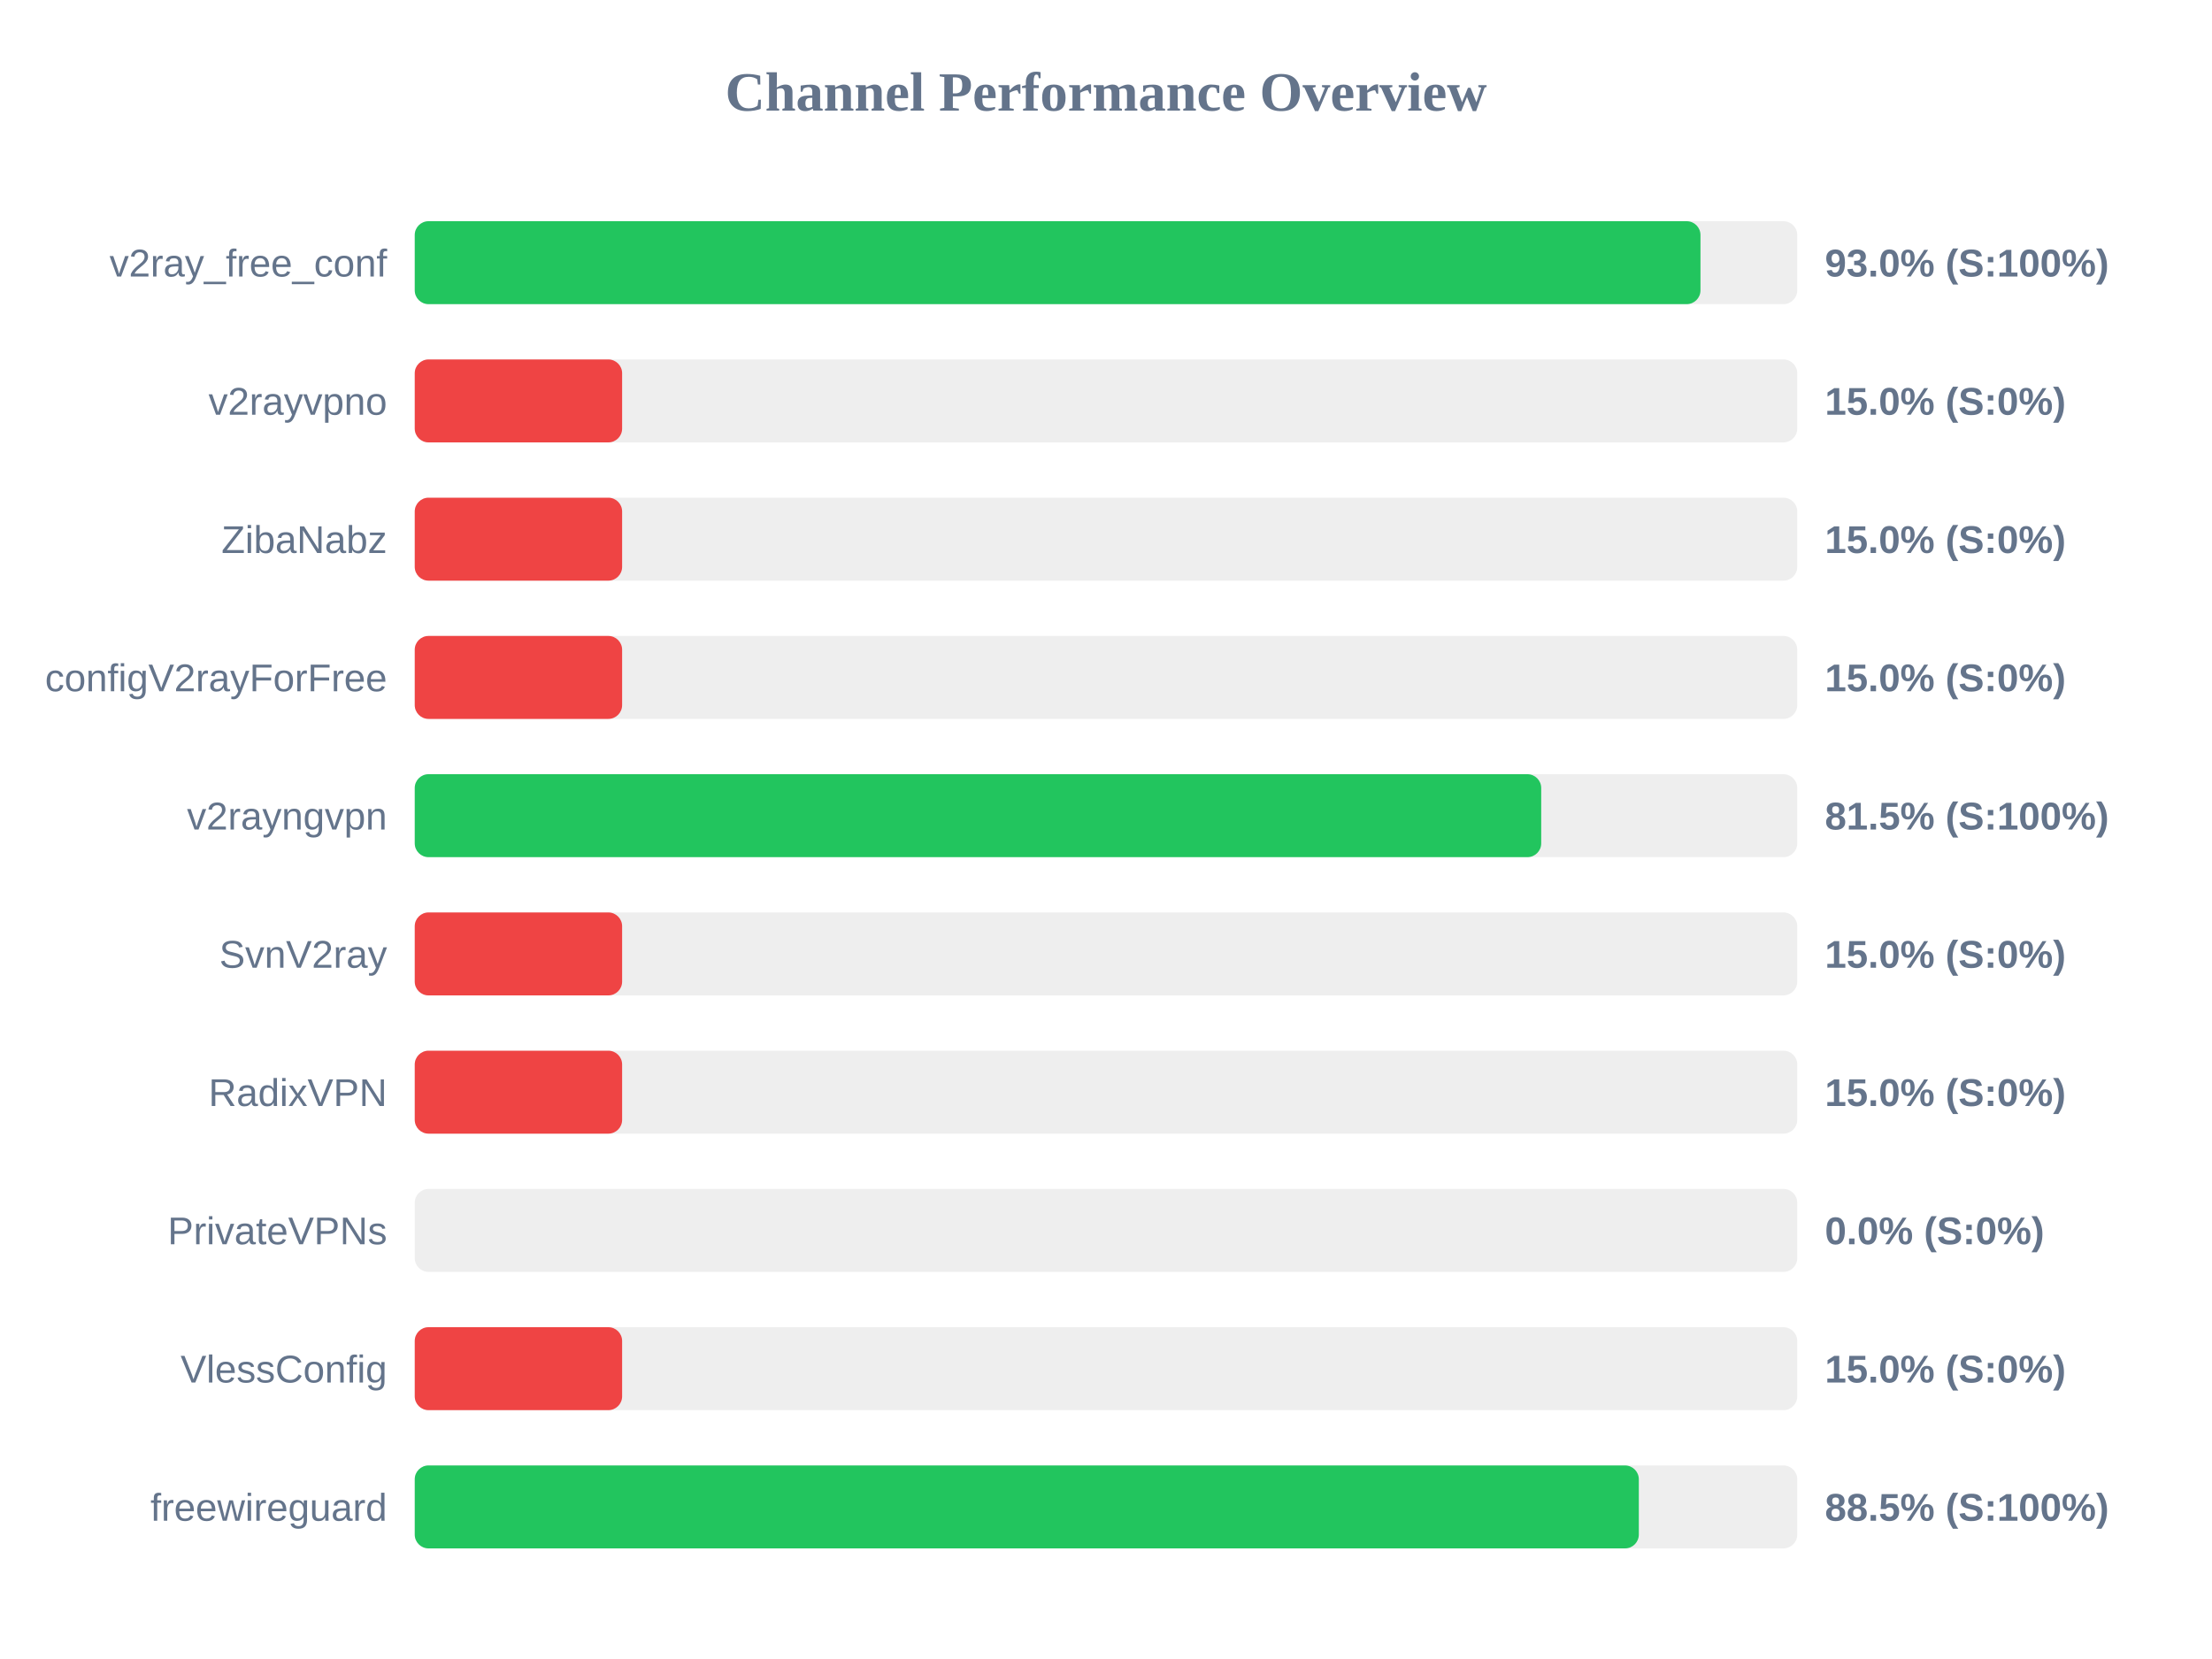
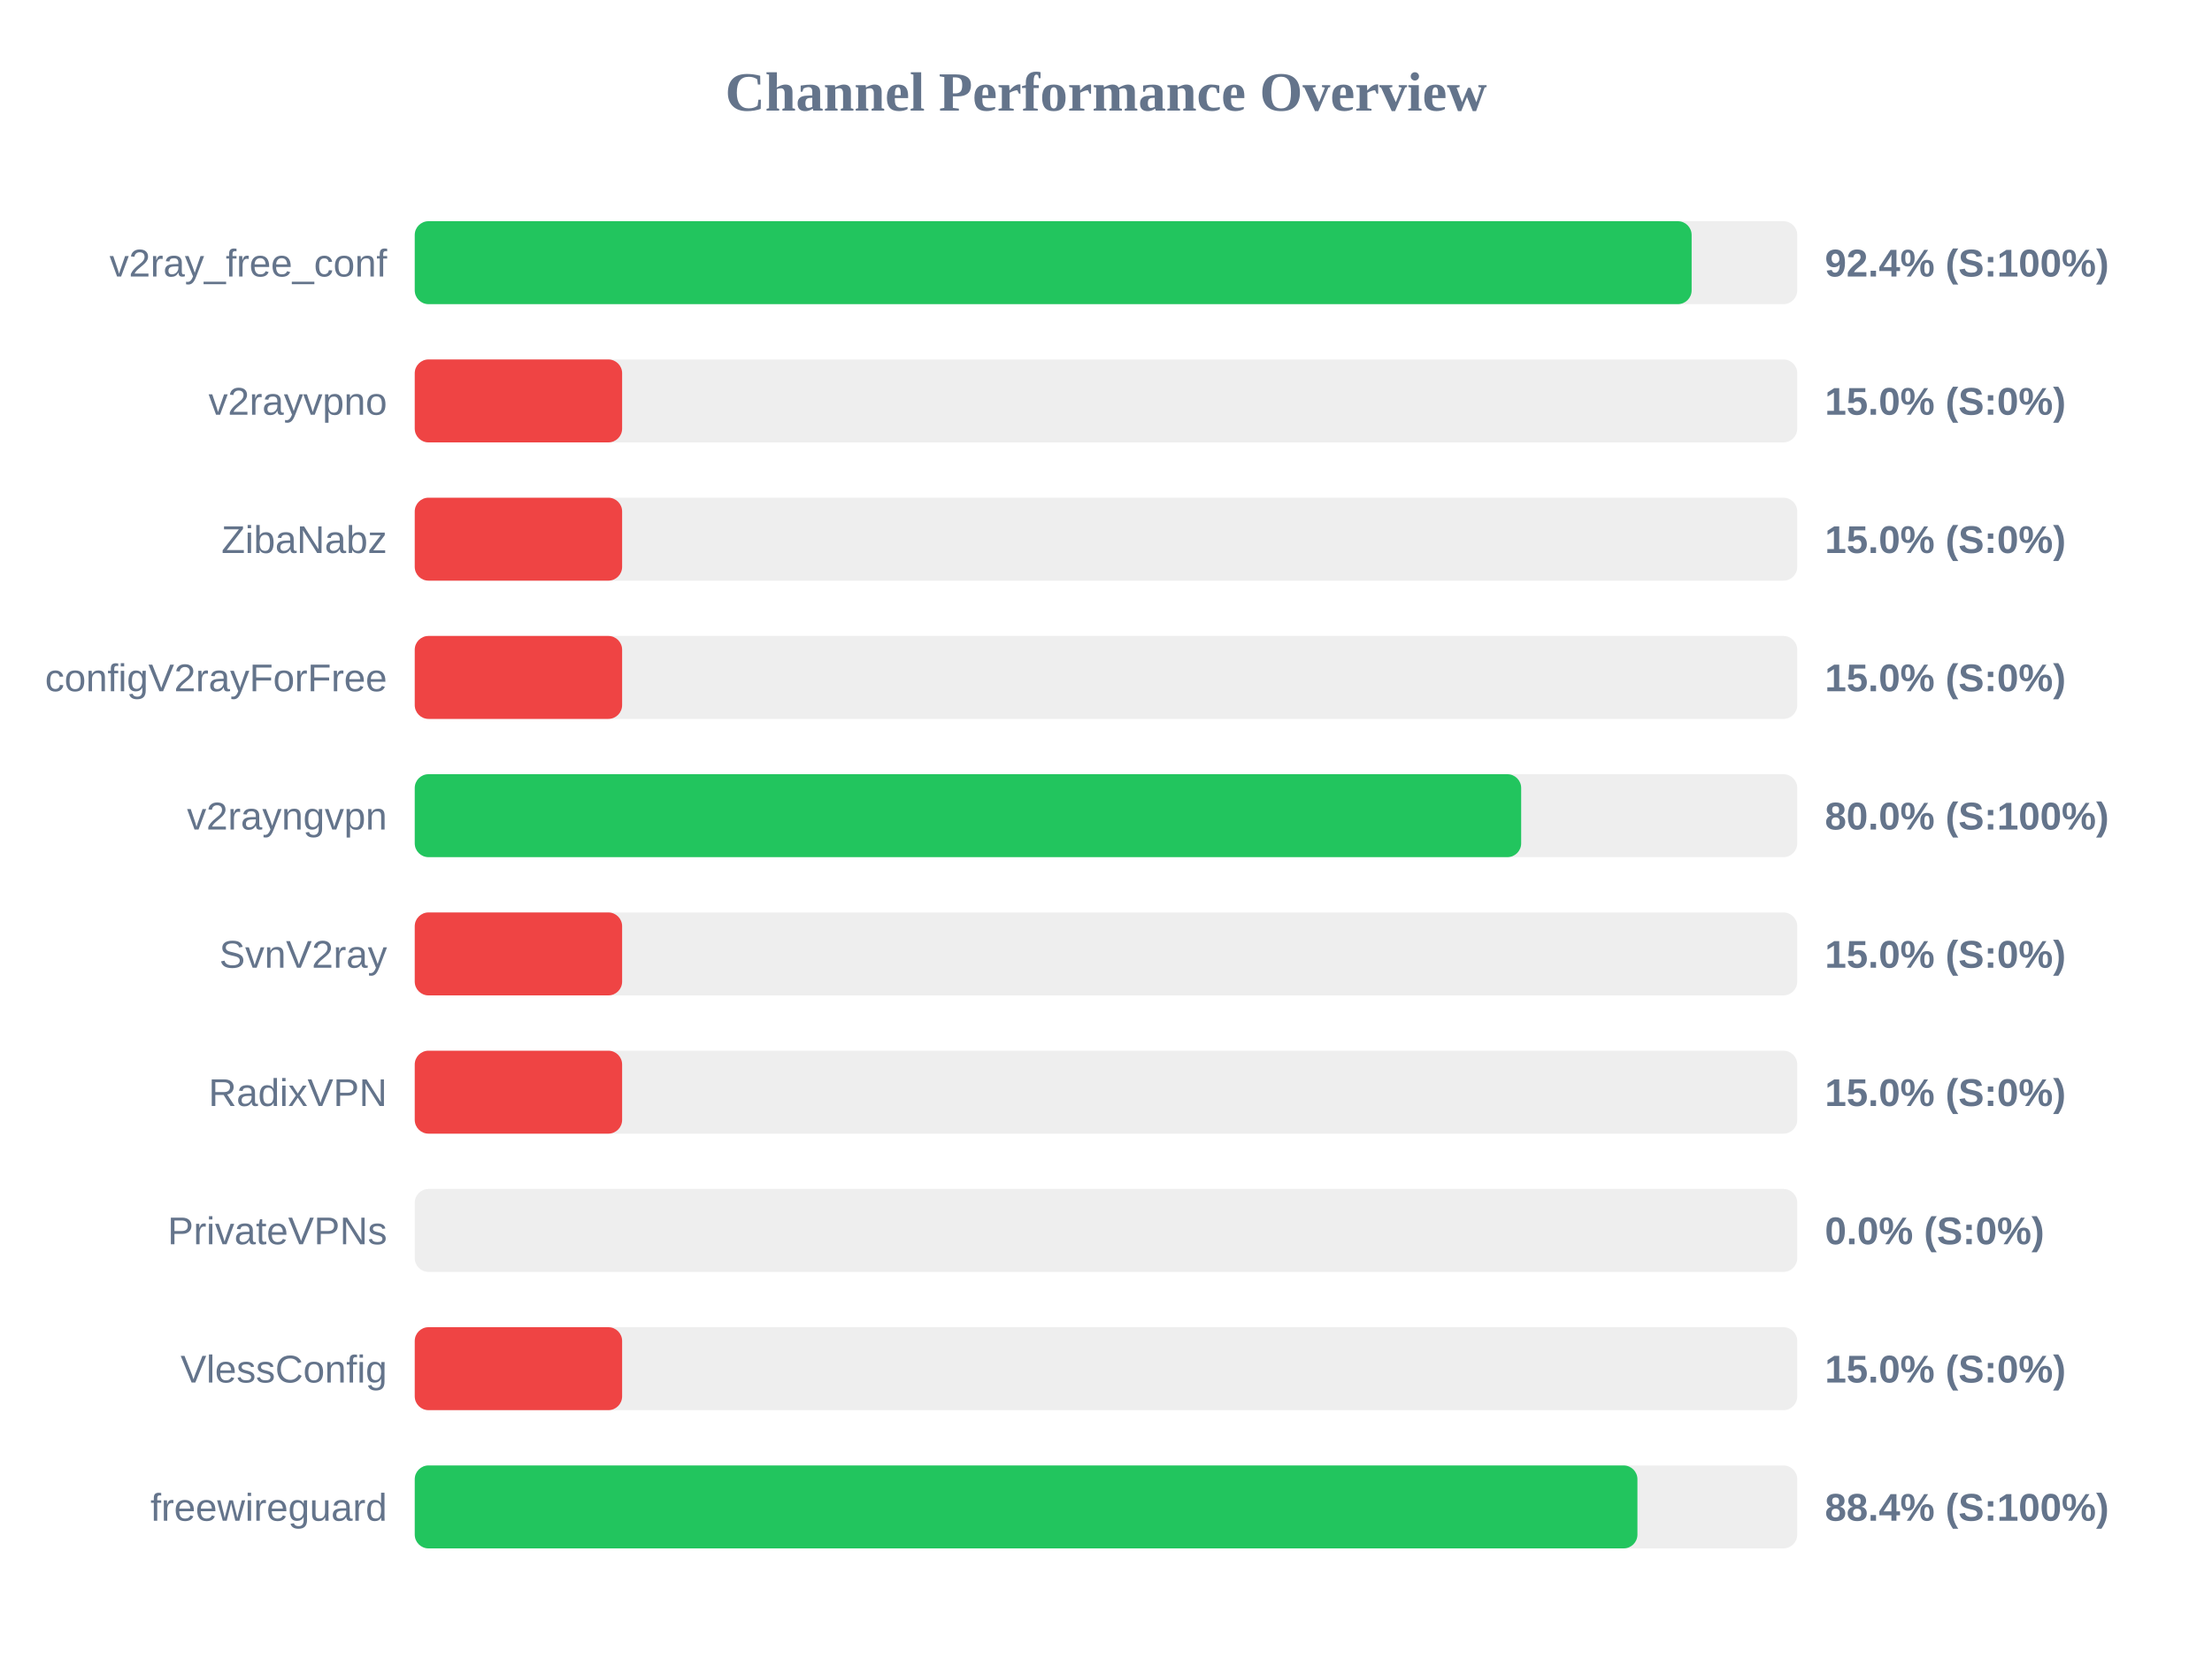
<svg xmlns="http://www.w3.org/2000/svg" width="800" height="600" version="1.1">
  <style>
        .row { font: 14px Arial; fill: #64748b; }
        .score { font: bold 14px Arial; fill: #64748b; }
    </style>
  <text x="400" y="40" text-anchor="middle" font-size="20px" font-weight="bold" fill="#64748b">Channel Performance Overview</text>
  <rect x="150" y="80" width="500" height="30" fill="#eee" rx="5" />
-   <rect x="150" y="80" width="465.0" height="30" fill="#22c55e" rx="5" />
+   <rect x="150" y="80" width="461.8" height="30" fill="#22c55e" rx="5" />
  <text x="140" y="100" text-anchor="end" class="row">v2ray_free_conf</text>
-   <text x="660" y="100" text-anchor="start" class="score">93.0% (S:100%)</text>
+   <text x="660" y="100" text-anchor="start" class="score">92.4% (S:100%)</text>
  <rect x="150" y="130" width="500" height="30" fill="#eee" rx="5" />
  <rect x="150" y="130" width="75.0" height="30" fill="#ef4444" rx="5" />
  <text x="140" y="150" text-anchor="end" class="row">v2rayvpno</text>
  <text x="660" y="150" text-anchor="start" class="score">15.0% (S:0%)</text>
  <rect x="150" y="180" width="500" height="30" fill="#eee" rx="5" />
  <rect x="150" y="180" width="75.0" height="30" fill="#ef4444" rx="5" />
  <text x="140" y="200" text-anchor="end" class="row">ZibaNabz</text>
  <text x="660" y="200" text-anchor="start" class="score">15.0% (S:0%)</text>
  <rect x="150" y="230" width="500" height="30" fill="#eee" rx="5" />
  <rect x="150" y="230" width="75.0" height="30" fill="#ef4444" rx="5" />
  <text x="140" y="250" text-anchor="end" class="row">configV2rayForFree</text>
  <text x="660" y="250" text-anchor="start" class="score">15.0% (S:0%)</text>
  <rect x="150" y="280" width="500" height="30" fill="#eee" rx="5" />
-   <rect x="150" y="280" width="407.4" height="30" fill="#22c55e" rx="5" />
+   <rect x="150" y="280" width="400.15" height="30" fill="#22c55e" rx="5" />
  <text x="140" y="300" text-anchor="end" class="row">v2rayngvpn</text>
-   <text x="660" y="300" text-anchor="start" class="score">81.5% (S:100%)</text>
+   <text x="660" y="300" text-anchor="start" class="score">80.0% (S:100%)</text>
  <rect x="150" y="330" width="500" height="30" fill="#eee" rx="5" />
  <rect x="150" y="330" width="75.0" height="30" fill="#ef4444" rx="5" />
  <text x="140" y="350" text-anchor="end" class="row">SvnV2ray</text>
  <text x="660" y="350" text-anchor="start" class="score">15.0% (S:0%)</text>
  <rect x="150" y="380" width="500" height="30" fill="#eee" rx="5" />
  <rect x="150" y="380" width="75.0" height="30" fill="#ef4444" rx="5" />
  <text x="140" y="400" text-anchor="end" class="row">RadixVPN</text>
  <text x="660" y="400" text-anchor="start" class="score">15.0% (S:0%)</text>
  <rect x="150" y="430" width="500" height="30" fill="#eee" rx="5" />
  <rect x="150" y="430" width="0.0" height="30" fill="#ef4444" rx="5" />
  <text x="140" y="450" text-anchor="end" class="row">PrivateVPNs</text>
  <text x="660" y="450" text-anchor="start" class="score">0.0% (S:0%)</text>
  <rect x="150" y="480" width="500" height="30" fill="#eee" rx="5" />
  <rect x="150" y="480" width="75.0" height="30" fill="#ef4444" rx="5" />
  <text x="140" y="500" text-anchor="end" class="row">VlessConfig</text>
  <text x="660" y="500" text-anchor="start" class="score">15.0% (S:0%)</text>
  <rect x="150" y="530" width="500" height="30" fill="#eee" rx="5" />
-   <rect x="150" y="530" width="442.7" height="30" fill="#22c55e" rx="5" />
+   <rect x="150" y="530" width="442.2" height="30" fill="#22c55e" rx="5" />
  <text x="140" y="550" text-anchor="end" class="row">freewireguard</text>
-   <text x="660" y="550" text-anchor="start" class="score">88.5% (S:100%)</text>
+   <text x="660" y="550" text-anchor="start" class="score">88.4% (S:100%)</text>
</svg>
